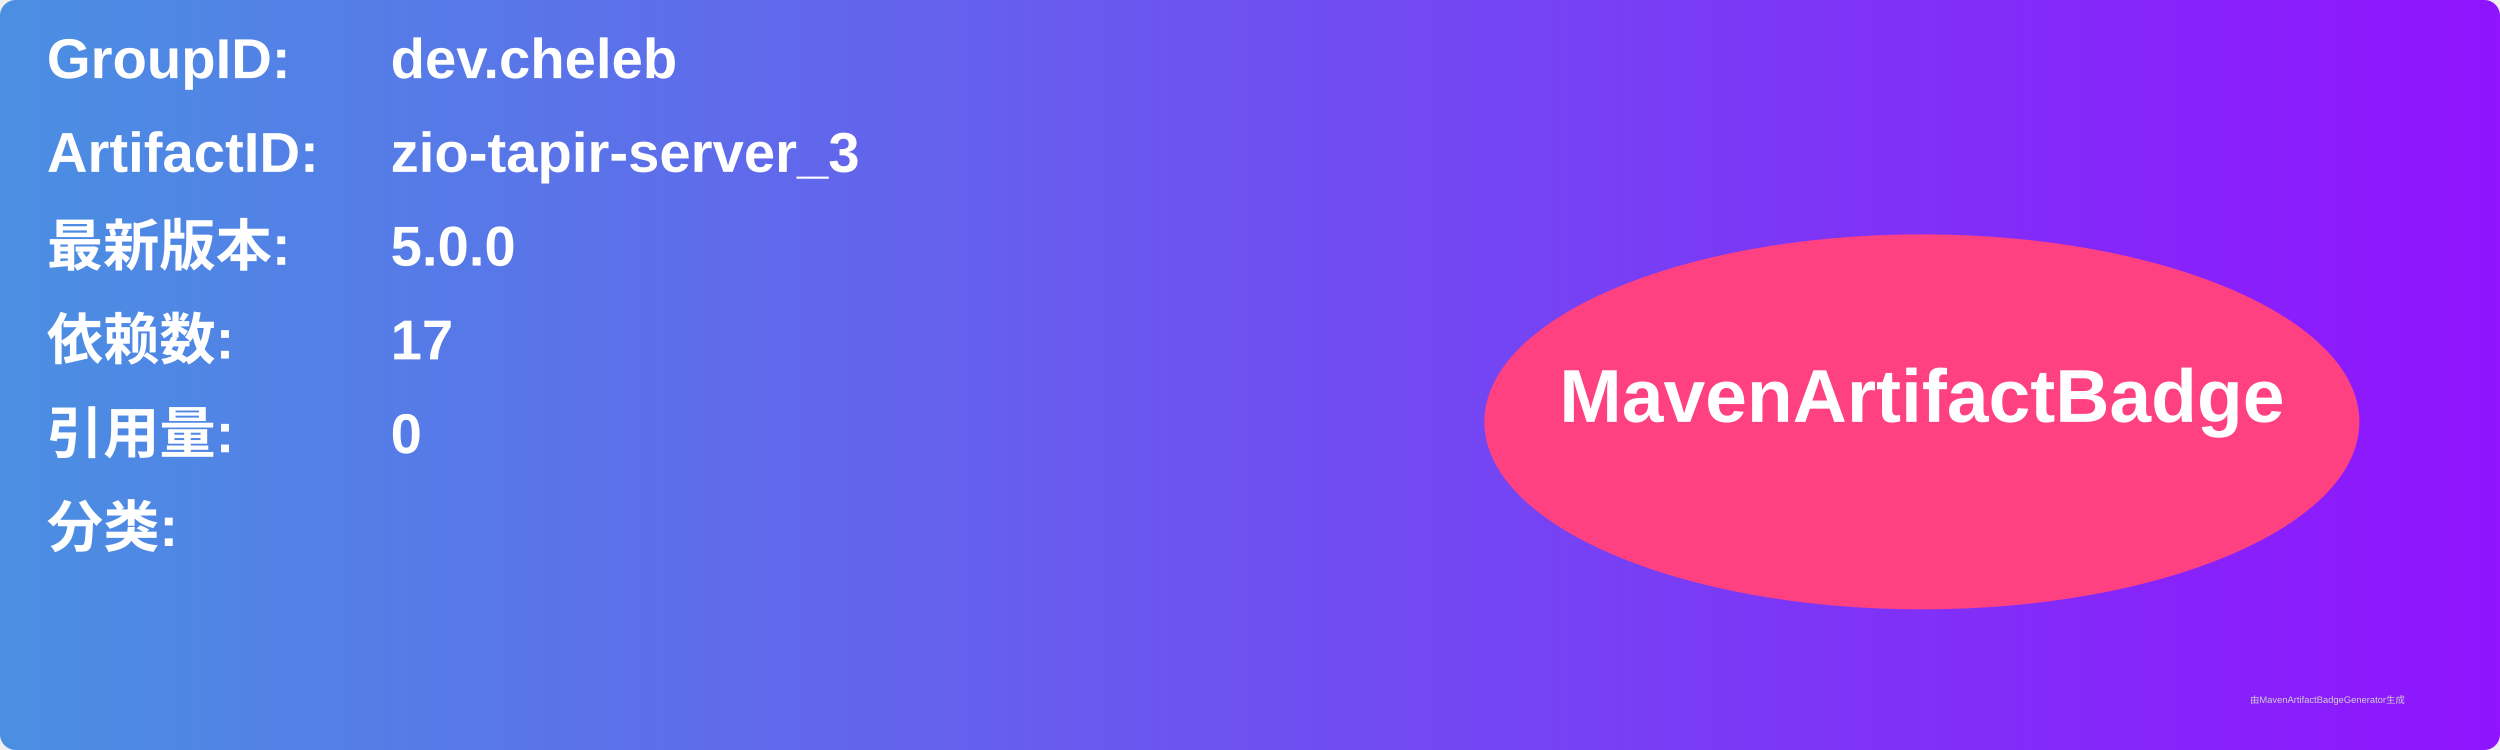
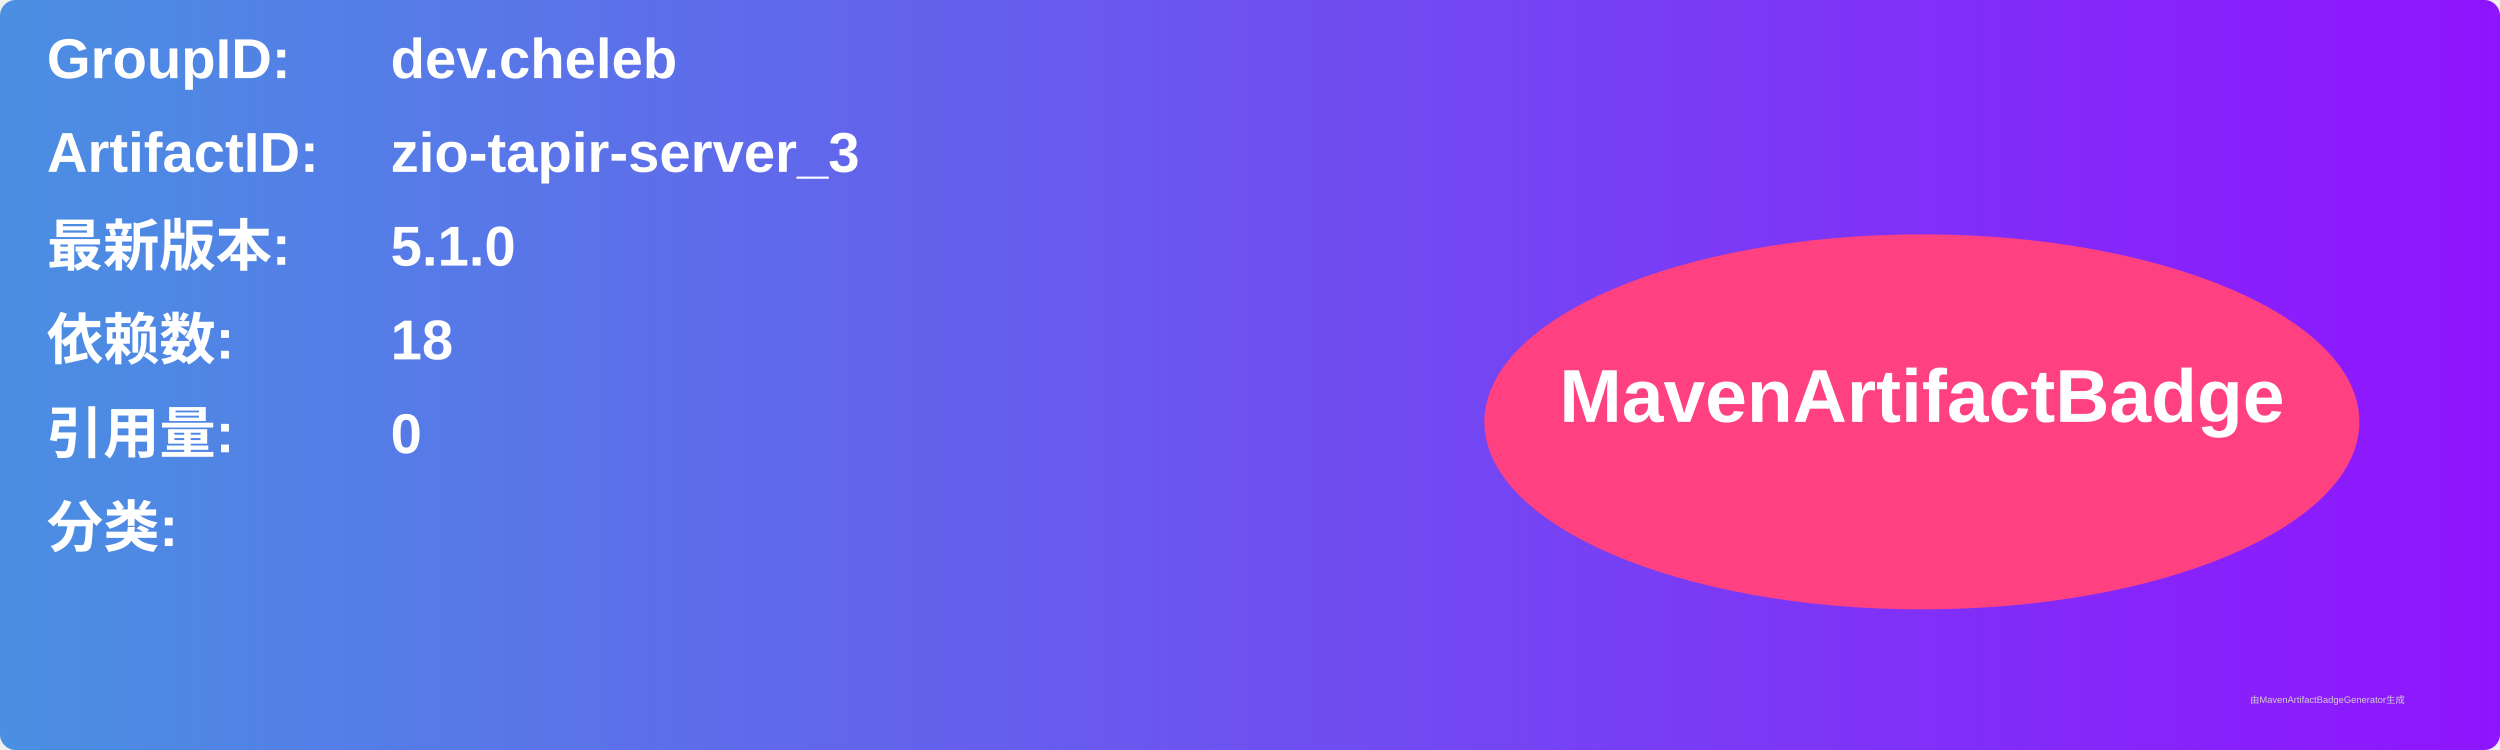
<svg xmlns="http://www.w3.org/2000/svg" width="800" height="240" viewBox="0 0 800 240">
  <linearGradient id="grad" x1="0%" y1="0%" x2="100%" y2="0%">
    <stop offset="0%" stop-color="#4a90e2" />
    <stop offset="100%" stop-color="#9013fe" />
  </linearGradient>
  <rect width="100%" height="100%" rx="5" ry="5" fill="url(#grad)" />
  <g transform="translate(15, 15)">
    <text x="0" y="10" font-family="Arial" font-size="18" fill="white" font-weight="bold" width="260">GroupID:</text>
    <text x="110" y="10" font-family="Arial" font-size="18" fill="white" font-weight="bold" width="460">dev.cheleb</text>
    <text x="0" y="40" font-family="Arial" font-size="18" fill="white" font-weight="bold" width="260">ArtifactID:</text>
    <text x="110" y="40" font-family="Arial" font-size="18" fill="white" font-weight="bold" width="460">zio-tapir-server_3</text>
    <text x="0" y="70" font-family="Arial" font-size="18" fill="white" font-weight="bold">最新版本:</text>
    <text x="110" y="70" font-family="Arial" font-size="18" fill="white" font-weight="bold">
-       <tspan font-weight="bold">5.0.0</tspan>
+       <tspan font-weight="bold">5.1.0</tspan>
    </text>
    <text x="0" y="100" font-family="Arial" font-size="18" fill="white" font-weight="bold">依赖数: </text>
    <text x="110" y="100" font-family="Arial" font-size="18" fill="white">
-       <tspan font-weight="bold">17</tspan>
+       <tspan font-weight="bold">18</tspan>
    </text>
    <text x="0" y="130" font-family="Arial" font-size="18" fill="white" font-weight="bold">引用量: </text>
    <text x="110" y="130" font-family="Arial" font-size="18" fill="white">
      <tspan font-weight="bold">0</tspan>
    </text>
    <text x="0" y="160" font-family="Arial" font-size="18" fill="white" font-weight="bold">分类:</text>
    <text x="10" y="190" font-family="Arial" font-size="10" fill="white">
      <tspan font-weight="bold" />
    </text>
    <ellipse cx="600" cy="120" rx="140" ry="60" fill="#ff4081" />
    <text x="600" y="120" text-anchor="middle" font-family="Arial" font-size="24" fill="white" font-weight="bold">MavenArtifactBadge</text>
  </g>
  <text x="720" y="225" font-family="Arial" font-size="3" fill="#d0d0d0">由MavenArtifactBadgeGenerator生成</text>
</svg>
